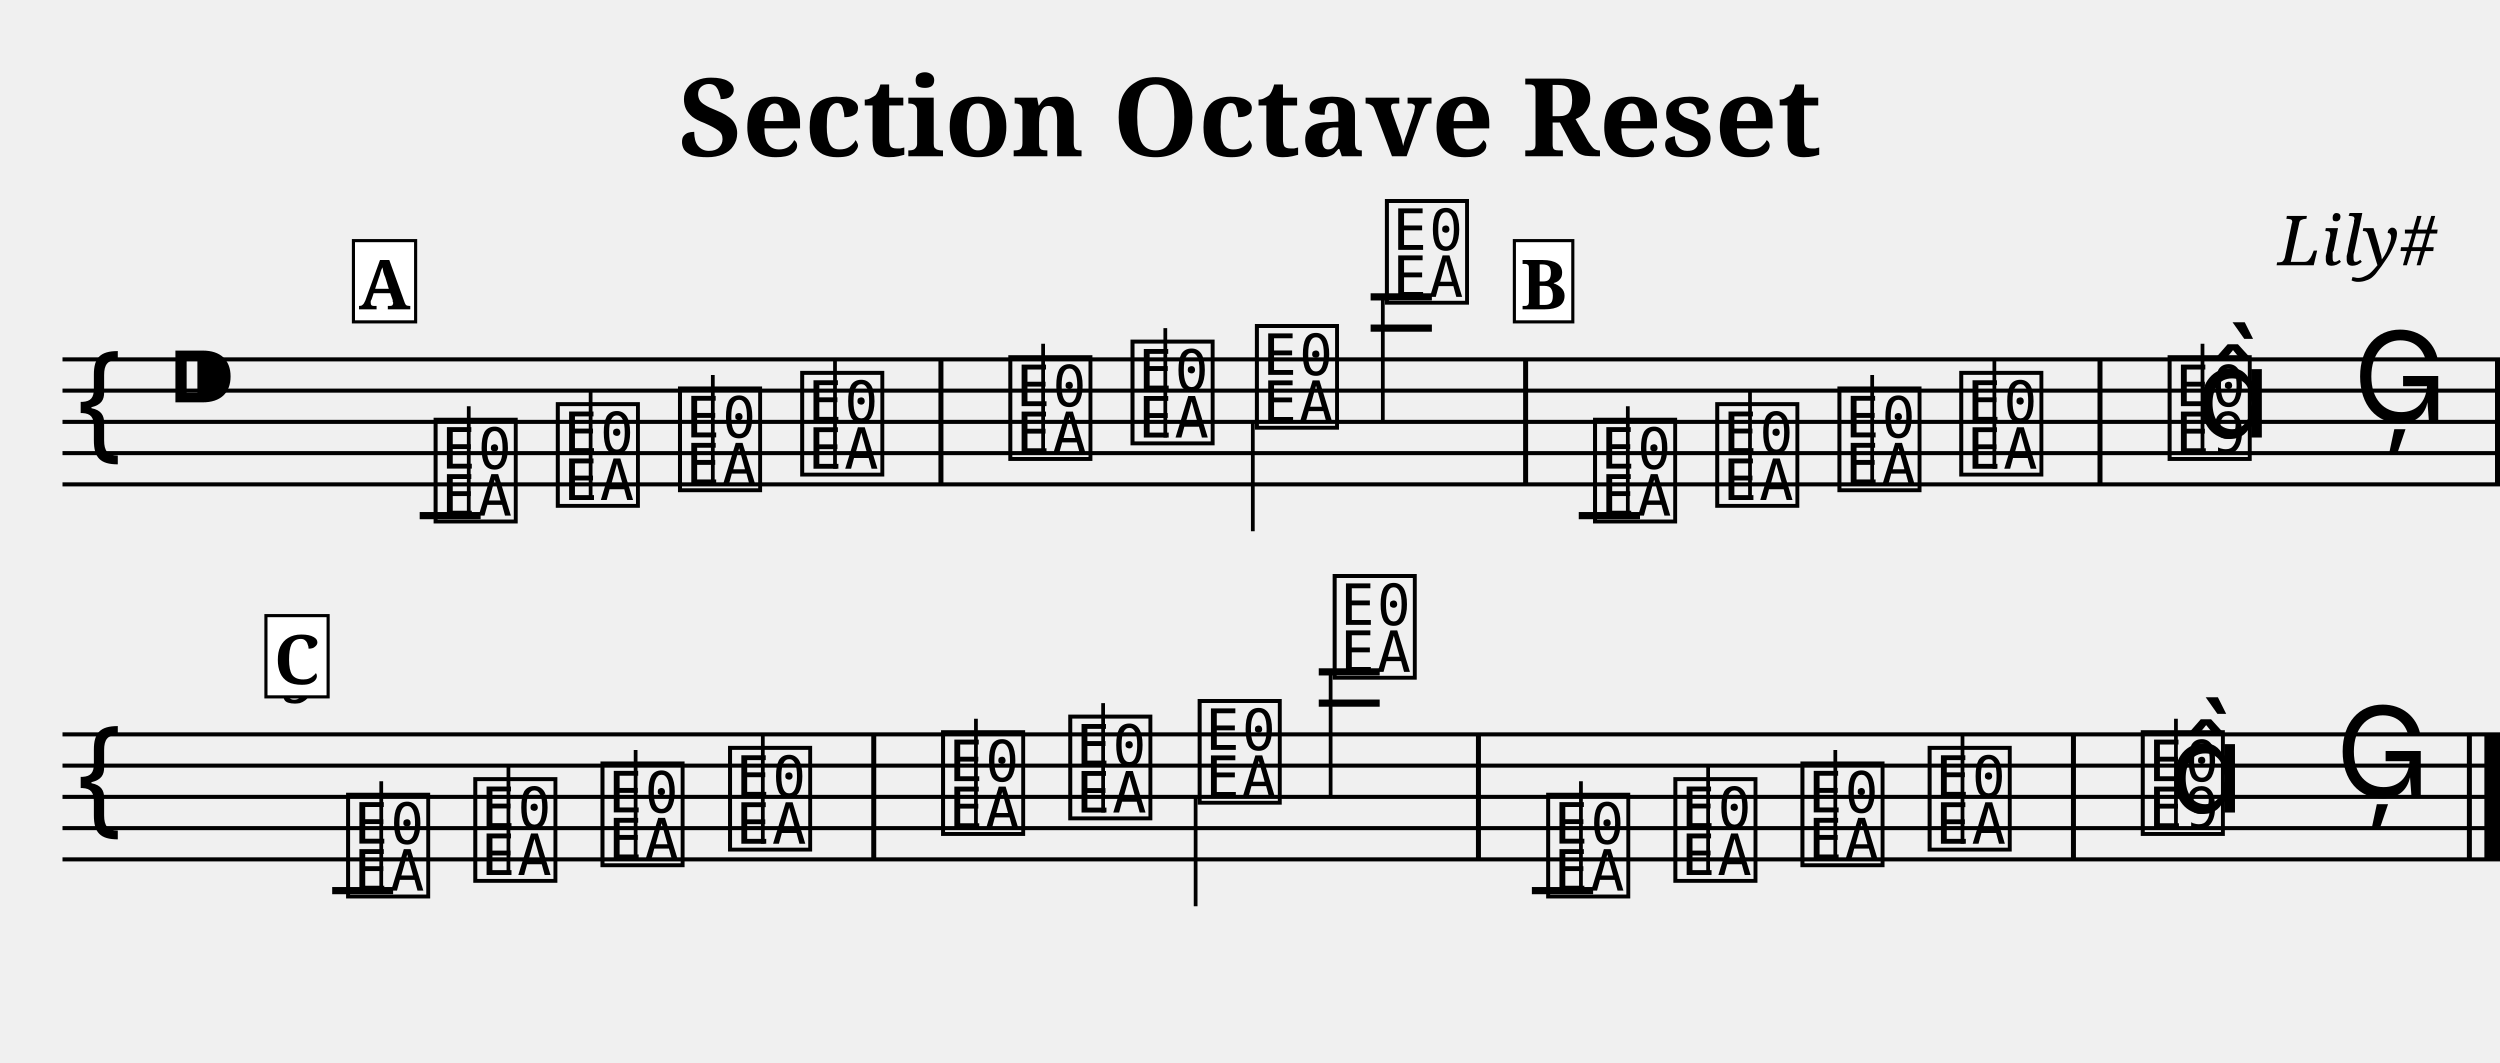
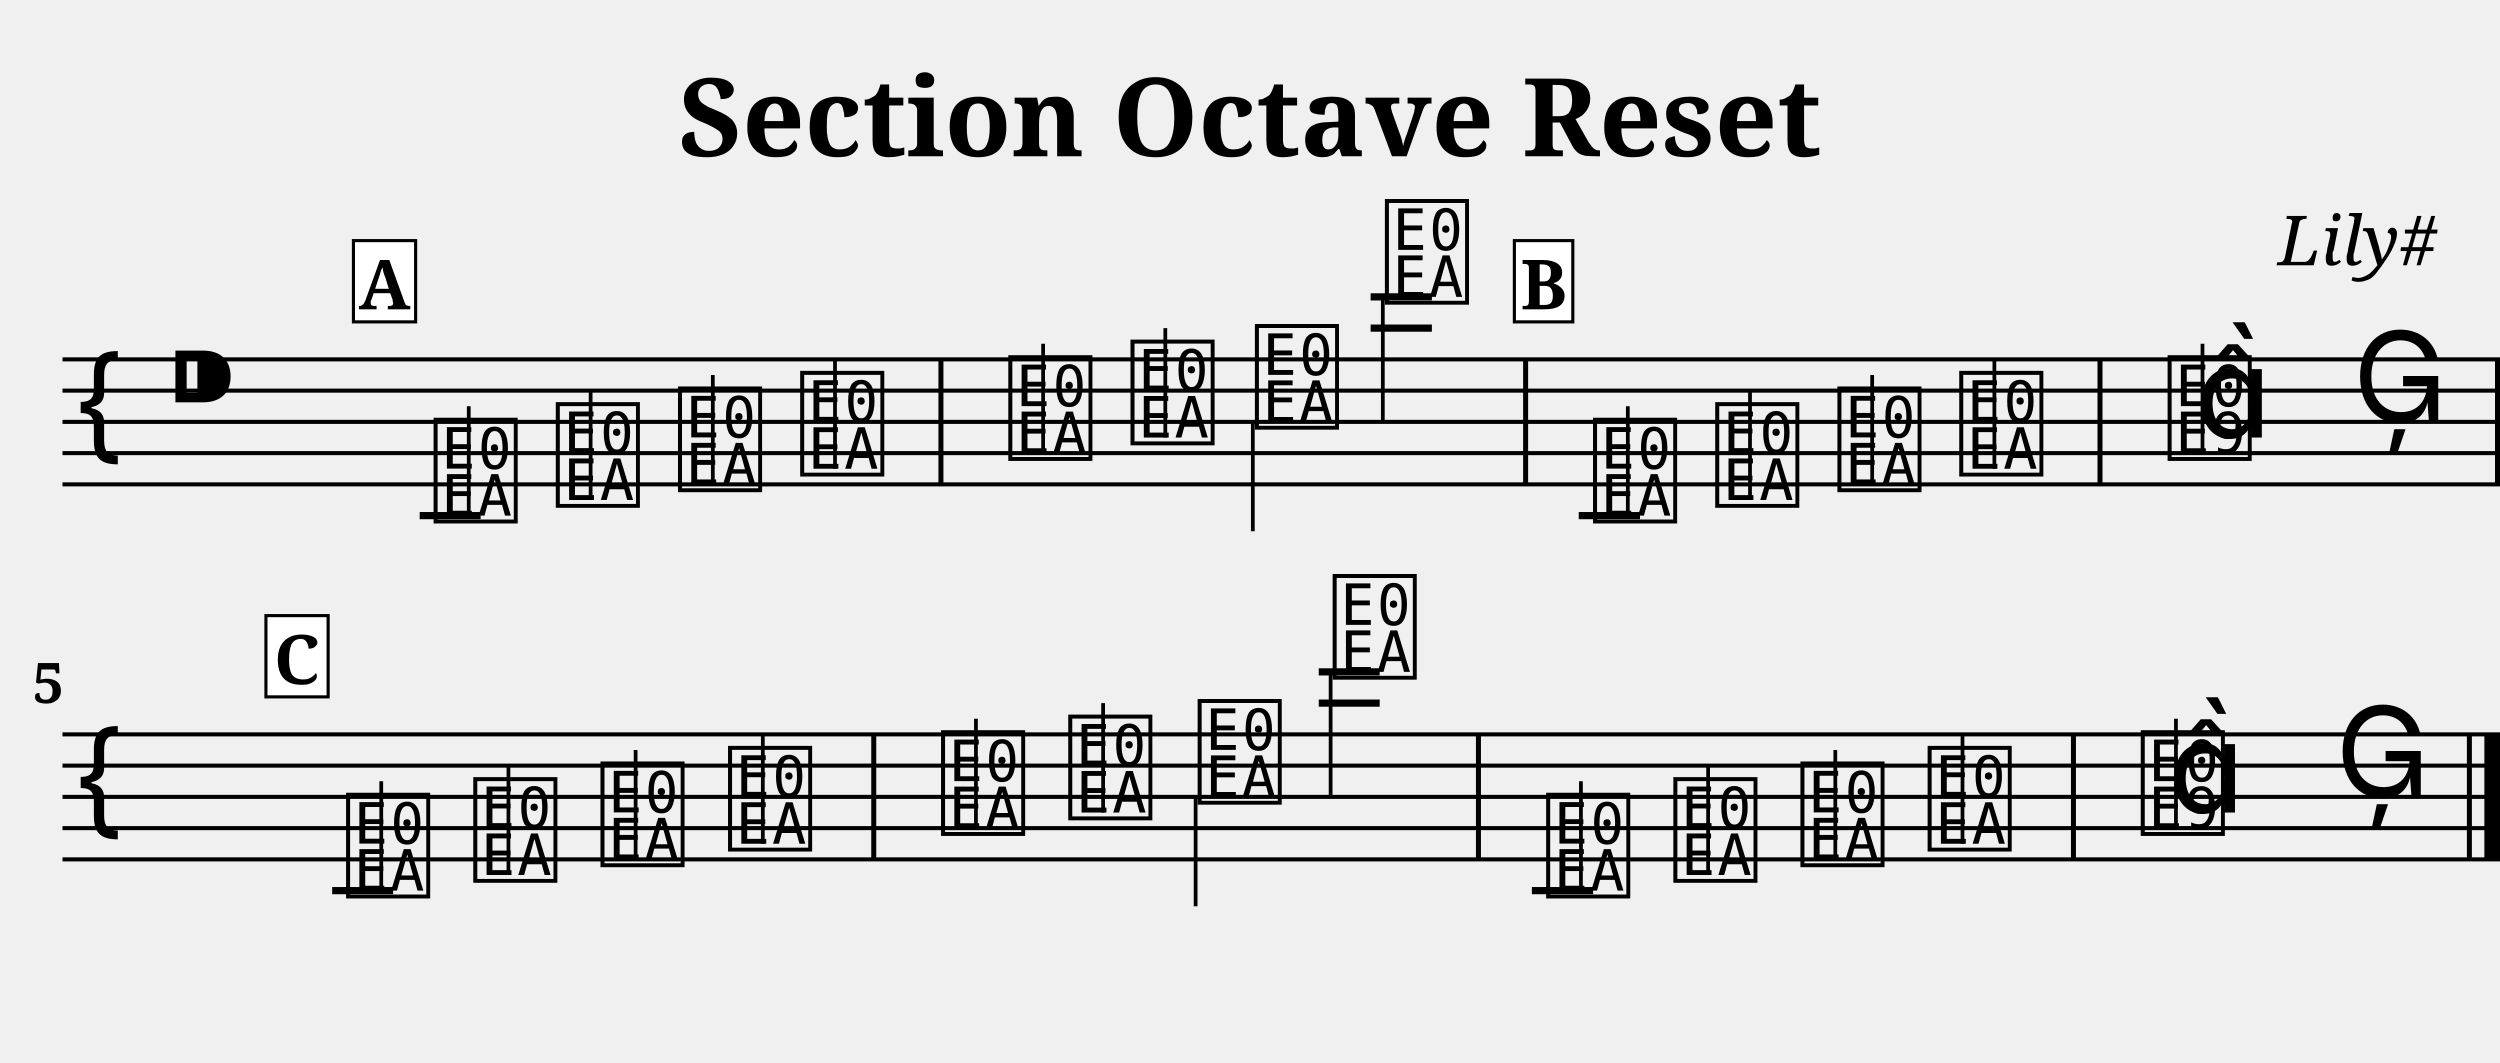
<svg xmlns="http://www.w3.org/2000/svg" width="800.0" height="340.0" viewBox="0 0 80.00 34.00">
  <style>
  @font-face { font-family: 'Emmentaler'; src: local('Emmentaler'); }
  .music { font-family: 'Emmentaler', serif; }
</style>
  <text x="40.00" y="5.00" font-size="3.49" font-family="serif" font-weight="bold" text-anchor="middle">Section Octave Reset</text>
  <text x="78.00" y="8.49" font-size="2.20" font-family="serif" font-style="italic" text-anchor="end">Lily#</text>
  <g transform="translate(2.00,0.00) scale(1,1)">
    <line x1="0.00" y1="11.50" x2="78.00" y2="11.50" stroke="#000000" stroke-width="0.130" />
    <line x1="0.00" y1="12.50" x2="78.00" y2="12.50" stroke="#000000" stroke-width="0.130" />
    <line x1="0.00" y1="13.50" x2="78.00" y2="13.50" stroke="#000000" stroke-width="0.130" />
    <line x1="0.00" y1="14.50" x2="78.00" y2="14.50" stroke="#000000" stroke-width="0.130" />
    <line x1="0.00" y1="15.50" x2="78.00" y2="15.50" stroke="#000000" stroke-width="0.130" />
    <text class="music" x="0.30" y="14.50" font-size="4.00"></text>
    <text class="music" x="3.30" y="13.50" font-size="4.00"></text>
    <text class="music" x="11.75" y="16.50" font-size="4.00" data-pos="249"></text>
    <line x1="13.00" y1="16.50" x2="13.00" y2="13.00" stroke="#000000" stroke-width="0.120" />
    <text class="music" x="15.66" y="16.00" font-size="4.00" data-pos="254"></text>
    <line x1="16.90" y1="16.00" x2="16.90" y2="12.50" stroke="#000000" stroke-width="0.120" />
    <text class="music" x="19.57" y="15.50" font-size="4.00" data-pos="256"></text>
    <line x1="20.81" y1="15.50" x2="20.81" y2="12.00" stroke="#000000" stroke-width="0.120" />
    <text class="music" x="23.48" y="15.00" font-size="4.00" data-pos="258"></text>
    <line x1="24.72" y1="15.00" x2="24.72" y2="11.50" stroke="#000000" stroke-width="0.120" />
    <text class="music" x="30.14" y="14.50" font-size="4.00" data-pos="262"></text>
    <line x1="31.38" y1="14.50" x2="31.38" y2="11.00" stroke="#000000" stroke-width="0.120" />
    <text class="music" x="34.05" y="14.00" font-size="4.00" data-pos="265"></text>
    <line x1="35.29" y1="14.00" x2="35.29" y2="10.50" stroke="#000000" stroke-width="0.120" />
    <text class="music" x="38.03" y="13.50" font-size="4.00" data-pos="267"></text>
    <line x1="38.09" y1="13.50" x2="38.09" y2="17.00" stroke="#000000" stroke-width="0.120" />
    <text class="music" x="42.19" y="9.50" font-size="4.00" data-pos="269"></text>
    <line x1="42.25" y1="9.50" x2="42.25" y2="13.50" stroke="#000000" stroke-width="0.120" />
    <text class="music" x="48.85" y="16.50" font-size="4.00" data-pos="349"></text>
    <line x1="50.09" y1="16.50" x2="50.09" y2="13.00" stroke="#000000" stroke-width="0.120" />
    <text class="music" x="52.76" y="16.00" font-size="4.00" data-pos="354"></text>
    <line x1="54.00" y1="16.00" x2="54.00" y2="12.50" stroke="#000000" stroke-width="0.120" />
    <text class="music" x="56.67" y="15.50" font-size="4.00" data-pos="356"></text>
    <line x1="57.91" y1="15.50" x2="57.91" y2="12.00" stroke="#000000" stroke-width="0.120" />
    <text class="music" x="60.57" y="15.00" font-size="4.00" data-pos="358"></text>
    <line x1="61.82" y1="15.00" x2="61.82" y2="11.50" stroke="#000000" stroke-width="0.120" />
    <text class="music" x="67.24" y="14.50" font-size="4.00" data-pos="362"></text>
    <line x1="68.48" y1="14.50" x2="68.48" y2="11.00" stroke="#000000" stroke-width="0.120" />
    <text class="music" x="68.24" y="14.00" font-size="4.00"></text>
    <text class="music" x="73.29" y="13.50" font-size="4.00" data-pos="366"></text>
    <line x1="11.43" y1="16.50" x2="13.38" y2="16.50" stroke="#000000" stroke-width="0.230" />
    <line x1="41.86" y1="10.50" x2="43.82" y2="10.50" stroke="#000000" stroke-width="0.230" />
    <line x1="41.86" y1="9.50" x2="43.82" y2="9.50" stroke="#000000" stroke-width="0.230" />
    <line x1="48.52" y1="16.50" x2="50.48" y2="16.50" stroke="#000000" stroke-width="0.230" />
    <rect x="28.03" y="11.50" width="0.16" height="4.00" fill="#000000" />
    <rect x="46.74" y="11.50" width="0.16" height="4.00" fill="#000000" />
    <rect x="65.12" y="11.50" width="0.16" height="4.00" fill="#000000" />
    <rect x="77.84" y="11.50" width="0.16" height="4.00" fill="#000000" />
    <line x1="0.00" y1="23.50" x2="78.00" y2="23.50" stroke="#000000" stroke-width="0.130" />
    <line x1="0.00" y1="24.50" x2="78.00" y2="24.50" stroke="#000000" stroke-width="0.130" />
    <line x1="0.00" y1="25.50" x2="78.00" y2="25.50" stroke="#000000" stroke-width="0.130" />
    <line x1="0.00" y1="26.50" x2="78.00" y2="26.50" stroke="#000000" stroke-width="0.130" />
    <line x1="0.00" y1="27.50" x2="78.00" y2="27.50" stroke="#000000" stroke-width="0.130" />
    <text class="music" x="0.30" y="26.50" font-size="4.00"></text>
    <text class="music" x="8.95" y="28.50" font-size="4.00" data-pos="249"></text>
    <line x1="10.20" y1="28.50" x2="10.20" y2="25.00" stroke="#000000" stroke-width="0.120" />
    <text class="music" x="13.02" y="28.00" font-size="4.00" data-pos="254"></text>
    <line x1="14.27" y1="28.00" x2="14.27" y2="24.50" stroke="#000000" stroke-width="0.120" />
    <text class="music" x="17.09" y="27.50" font-size="4.00" data-pos="256"></text>
    <line x1="18.34" y1="27.50" x2="18.34" y2="24.00" stroke="#000000" stroke-width="0.120" />
    <text class="music" x="21.17" y="27.00" font-size="4.00" data-pos="258"></text>
    <line x1="22.41" y1="27.00" x2="22.41" y2="23.50" stroke="#000000" stroke-width="0.120" />
    <text class="music" x="27.99" y="26.50" font-size="4.00" data-pos="262"></text>
    <line x1="29.23" y1="26.50" x2="29.23" y2="23.00" stroke="#000000" stroke-width="0.120" />
    <text class="music" x="32.06" y="26.00" font-size="4.00" data-pos="265"></text>
    <line x1="33.30" y1="26.00" x2="33.30" y2="22.50" stroke="#000000" stroke-width="0.120" />
    <text class="music" x="36.20" y="25.50" font-size="4.00" data-pos="267"></text>
    <line x1="36.26" y1="25.50" x2="36.26" y2="29.00" stroke="#000000" stroke-width="0.120" />
    <text class="music" x="40.52" y="21.50" font-size="4.00" data-pos="269"></text>
    <line x1="40.58" y1="21.50" x2="40.58" y2="25.50" stroke="#000000" stroke-width="0.120" />
    <text class="music" x="47.35" y="28.50" font-size="4.00" data-pos="349"></text>
    <line x1="48.59" y1="28.50" x2="48.59" y2="25.00" stroke="#000000" stroke-width="0.120" />
    <text class="music" x="51.42" y="28.00" font-size="4.00" data-pos="354"></text>
    <line x1="52.66" y1="28.00" x2="52.66" y2="24.50" stroke="#000000" stroke-width="0.120" />
    <text class="music" x="55.49" y="27.50" font-size="4.00" data-pos="356"></text>
    <line x1="56.73" y1="27.50" x2="56.73" y2="24.00" stroke="#000000" stroke-width="0.120" />
    <text class="music" x="59.56" y="27.00" font-size="4.00" data-pos="358"></text>
    <line x1="60.80" y1="27.00" x2="60.80" y2="23.50" stroke="#000000" stroke-width="0.120" />
    <text class="music" x="66.38" y="26.50" font-size="4.00" data-pos="362"></text>
    <line x1="67.63" y1="26.50" x2="67.63" y2="23.00" stroke="#000000" stroke-width="0.120" />
    <text class="music" x="67.38" y="26.00" font-size="4.00"></text>
    <text class="music" x="72.73" y="25.50" font-size="4.00" data-pos="366"></text>
    <line x1="8.63" y1="28.50" x2="10.58" y2="28.50" stroke="#000000" stroke-width="0.230" />
    <line x1="40.20" y1="22.50" x2="42.15" y2="22.50" stroke="#000000" stroke-width="0.230" />
    <line x1="40.20" y1="21.50" x2="42.15" y2="21.50" stroke="#000000" stroke-width="0.230" />
    <line x1="47.02" y1="28.50" x2="48.98" y2="28.50" stroke="#000000" stroke-width="0.230" />
    <rect x="25.88" y="23.50" width="0.16" height="4.00" fill="#000000" />
    <rect x="45.23" y="23.50" width="0.16" height="4.00" fill="#000000" />
    <rect x="64.27" y="23.50" width="0.16" height="4.00" fill="#000000" />
    <rect x="76.94" y="23.50" width="0.16" height="4.00" fill="#000000" />
    <rect x="77.50" y="23.50" width="0.50" height="4.00" fill="#000000" />
-     <text x="7.00" y="22.50" font-size="1.80" font-family="serif" font-weight="bold" fill="#000000">5</text>
+     <text x="0.05" y="22.50" font-size="1.80" font-family="serif" font-weight="bold" text-anchor="end" fill="#000000">5</text>
    <rect x="9.31" y="7.70" width="1.99" height="2.60" fill="#FFFFFF" stroke="#000000" stroke-width="0.100" data-pos="0" />
    <text x="10.30" y="9.90" font-size="2.20" font-family="serif" font-weight="bold" text-anchor="middle" fill="#000000" data-pos="0">A</text>
    <rect x="46.46" y="7.70" width="1.87" height="2.60" fill="#FFFFFF" stroke="#000000" stroke-width="0.100" data-pos="270" />
    <text x="47.40" y="9.90" font-size="2.20" font-family="serif" font-weight="bold" text-anchor="middle" fill="#000000" data-pos="270">B</text>
    <rect x="6.51" y="19.70" width="1.99" height="2.60" fill="#FFFFFF" stroke="#000000" stroke-width="0.100" data-pos="367" />
    <text x="7.50" y="21.90" font-size="2.20" font-family="serif" font-weight="bold" text-anchor="middle" fill="#000000" data-pos="367">C</text>
  </g>
</svg>
